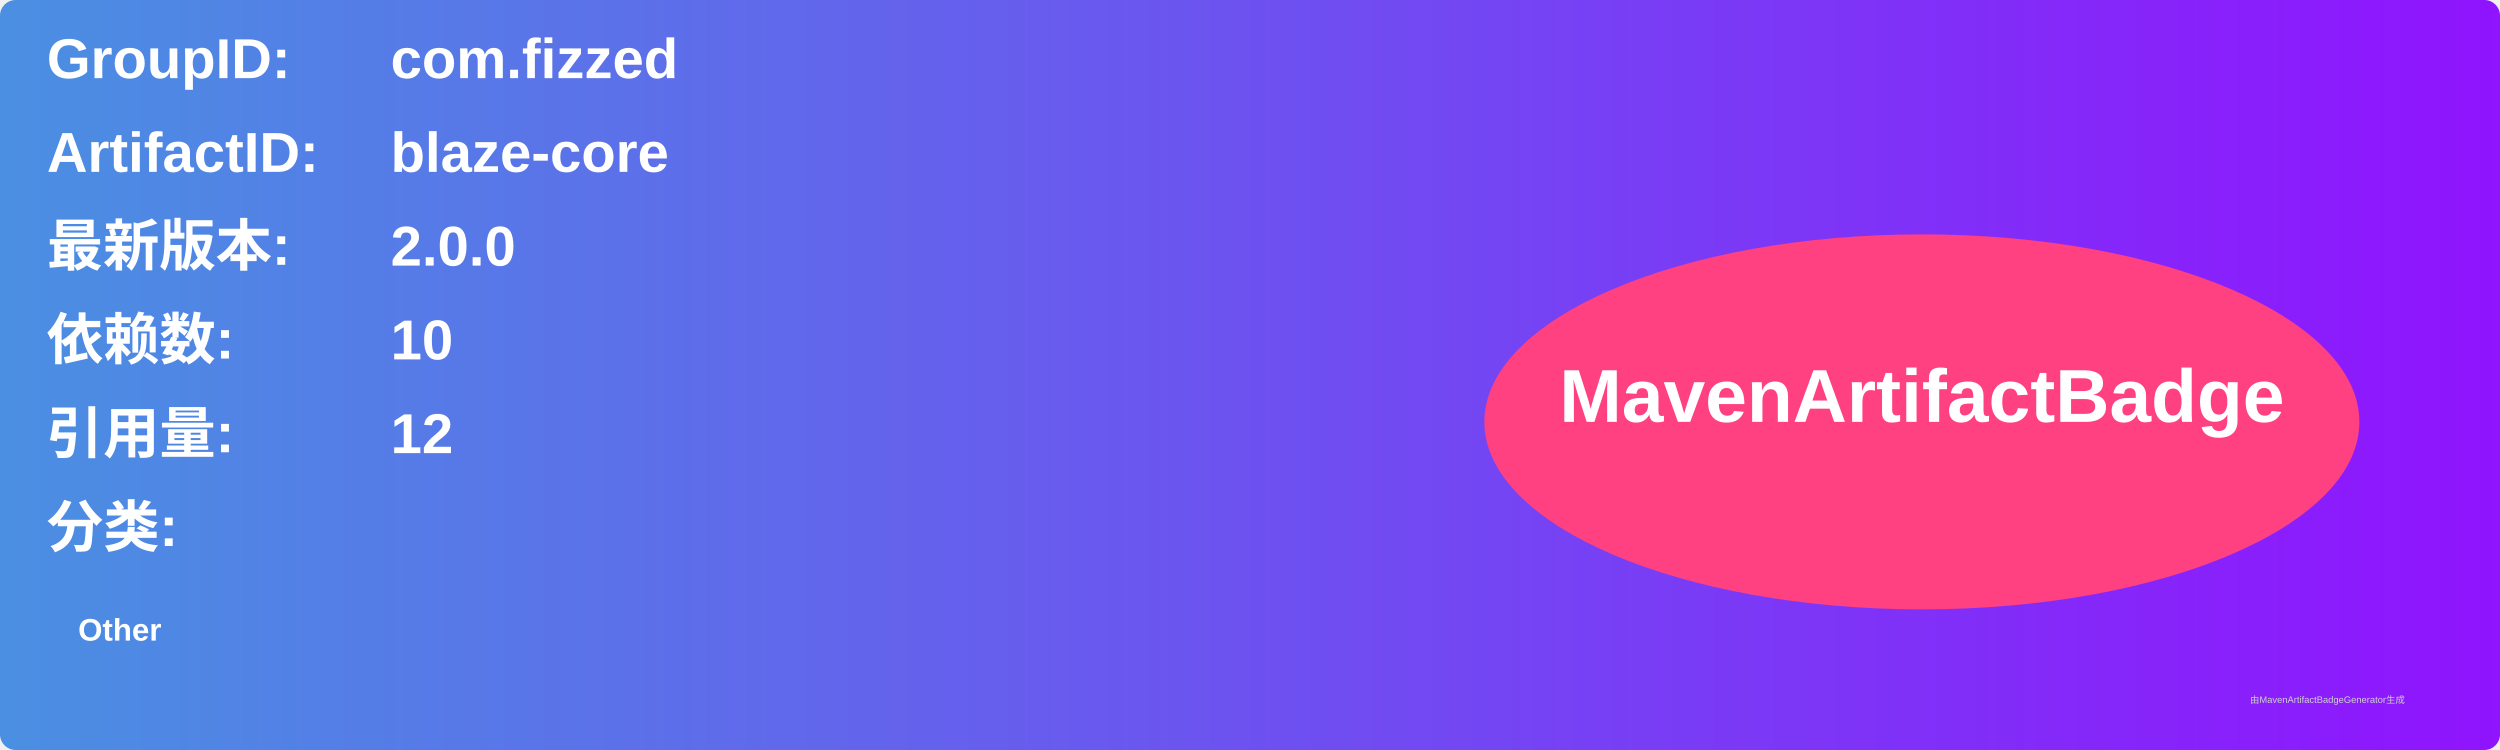
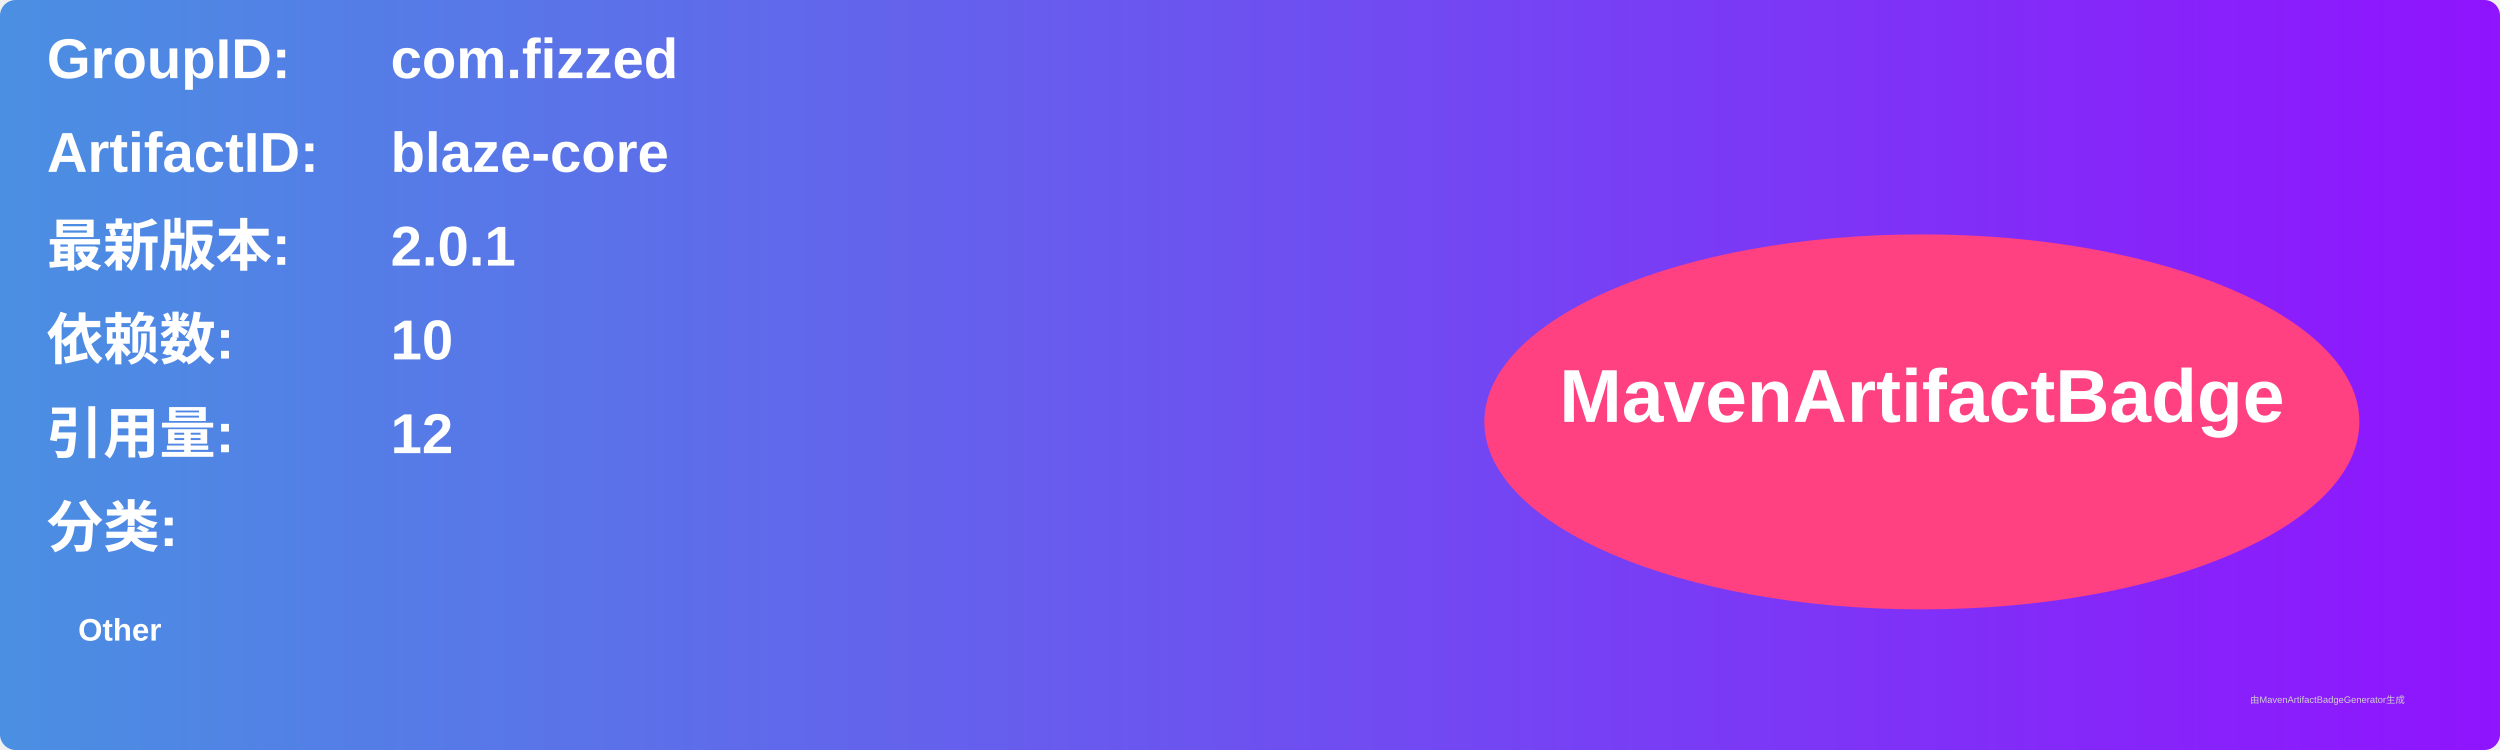
<svg xmlns="http://www.w3.org/2000/svg" width="800" height="240" viewBox="0 0 800 240">
  <linearGradient id="grad" x1="0%" y1="0%" x2="100%" y2="0%">
    <stop offset="0%" stop-color="#4a90e2" />
    <stop offset="100%" stop-color="#9013fe" />
  </linearGradient>
  <rect width="100%" height="100%" rx="5" ry="5" fill="url(#grad)" />
  <g transform="translate(15, 15)">
    <text x="0" y="10" font-family="Arial" font-size="18" fill="white" font-weight="bold" width="260">GroupID:</text>
    <text x="110" y="10" font-family="Arial" font-size="18" fill="white" font-weight="bold" width="460">com.fizzed</text>
    <text x="0" y="40" font-family="Arial" font-size="18" fill="white" font-weight="bold" width="260">ArtifactID:</text>
    <text x="110" y="40" font-family="Arial" font-size="18" fill="white" font-weight="bold" width="460">blaze-core</text>
    <text x="0" y="70" font-family="Arial" font-size="18" fill="white" font-weight="bold">最新版本:</text>
    <text x="110" y="70" font-family="Arial" font-size="18" fill="white" font-weight="bold">
-       <tspan font-weight="bold">2.0.0</tspan>
+       <tspan font-weight="bold">2.0.1</tspan>
    </text>
    <text x="0" y="100" font-family="Arial" font-size="18" fill="white" font-weight="bold">依赖数: </text>
    <text x="110" y="100" font-family="Arial" font-size="18" fill="white">
      <tspan font-weight="bold">10</tspan>
    </text>
    <text x="0" y="130" font-family="Arial" font-size="18" fill="white" font-weight="bold">引用量: </text>
    <text x="110" y="130" font-family="Arial" font-size="18" fill="white">
      <tspan font-weight="bold">12</tspan>
    </text>
    <text x="0" y="160" font-family="Arial" font-size="18" fill="white" font-weight="bold">分类:</text>
    <text x="10" y="190" font-family="Arial" font-size="10" fill="white">
      <tspan font-weight="bold">Other</tspan>
    </text>
    <ellipse cx="600" cy="120" rx="140" ry="60" fill="#ff4081" />
    <text x="600" y="120" text-anchor="middle" font-family="Arial" font-size="24" fill="white" font-weight="bold">MavenArtifactBadge</text>
  </g>
  <text x="720" y="225" font-family="Arial" font-size="3" fill="#d0d0d0">由MavenArtifactBadgeGenerator生成</text>
</svg>
